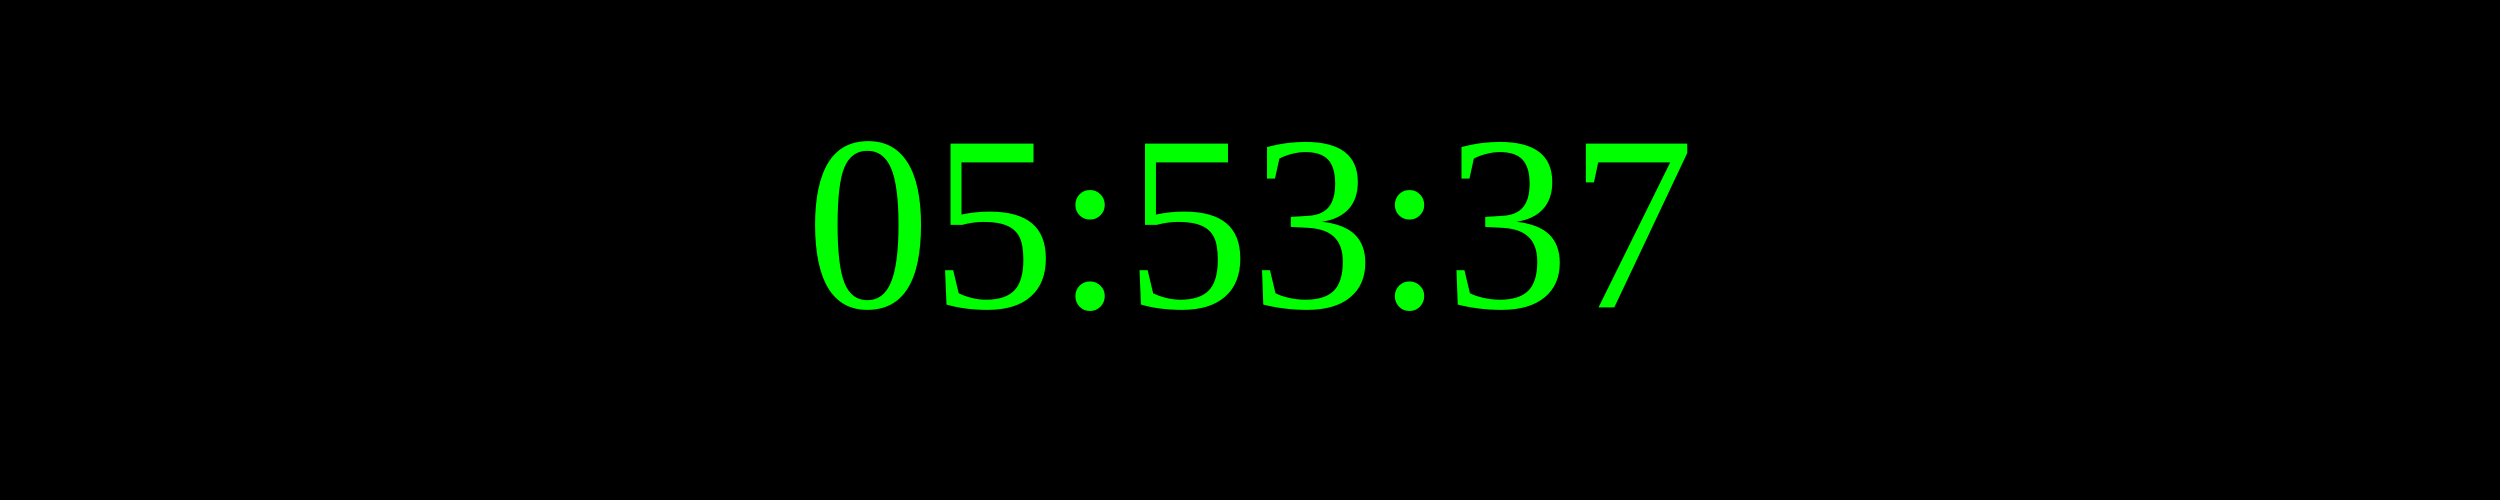
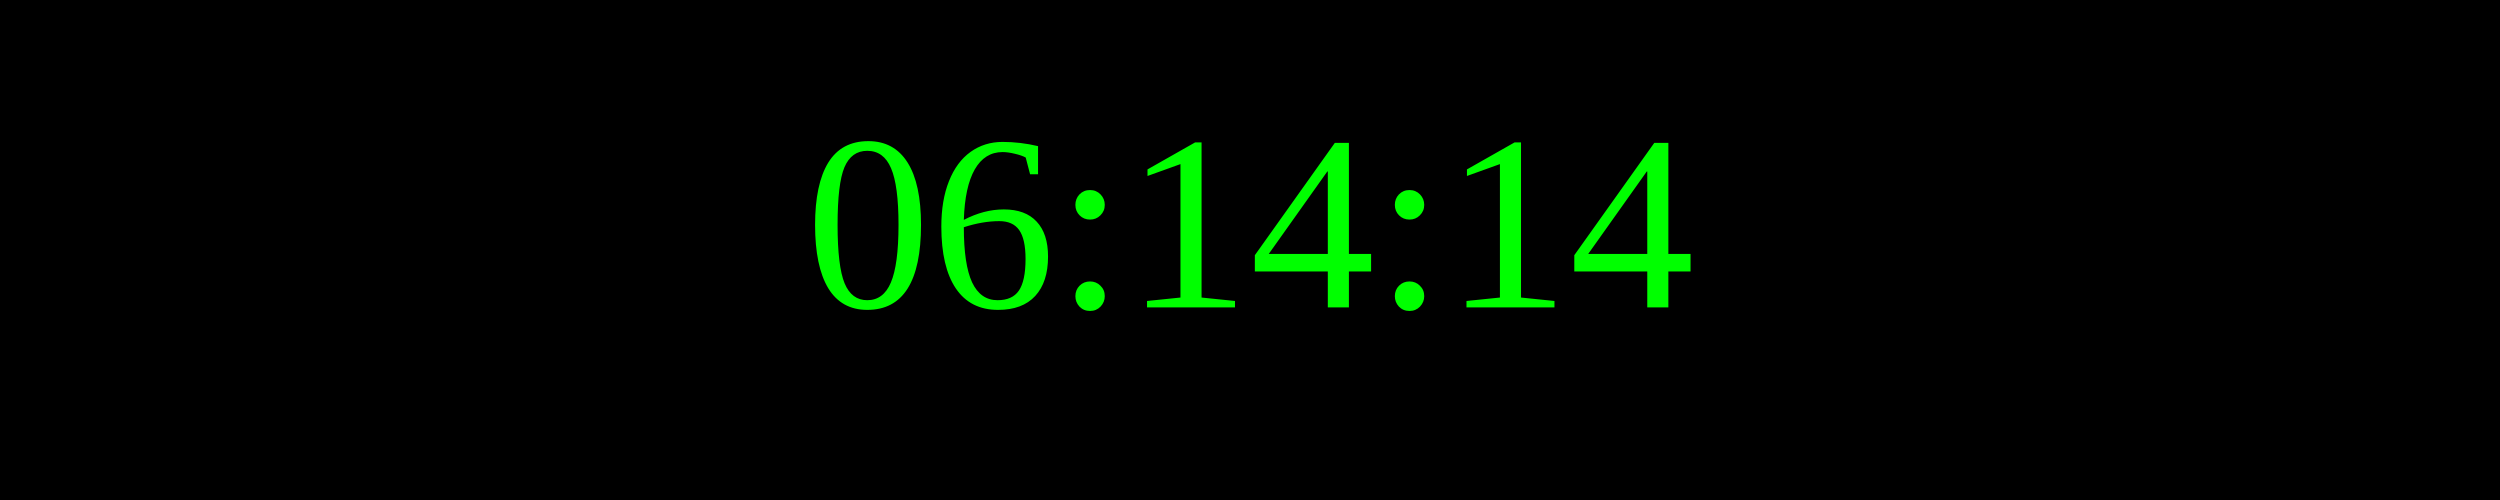
<svg xmlns="http://www.w3.org/2000/svg" width="250" height="50">
  <rect width="100%" height="100%" fill="black" />
  <text x="50%" y="50%" font-size="25" fill="lime" text-anchor="middle" dominant-baseline="middle">
- 05:53:37
+ 06:14:14
</text>
</svg>
